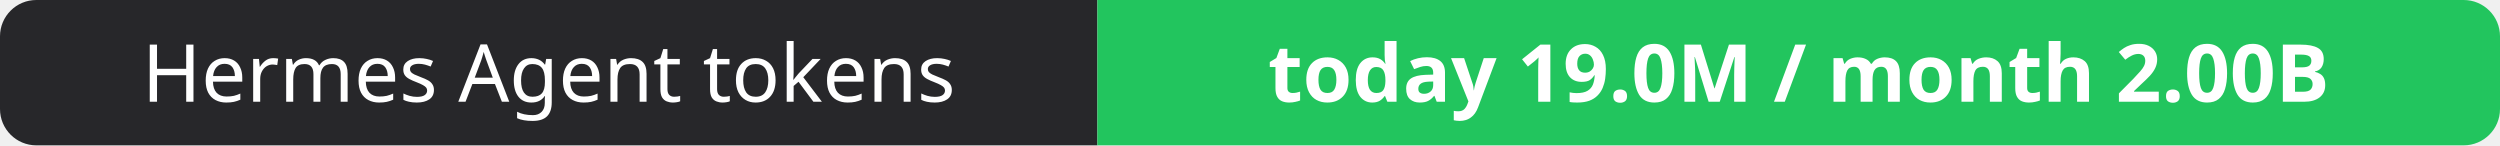
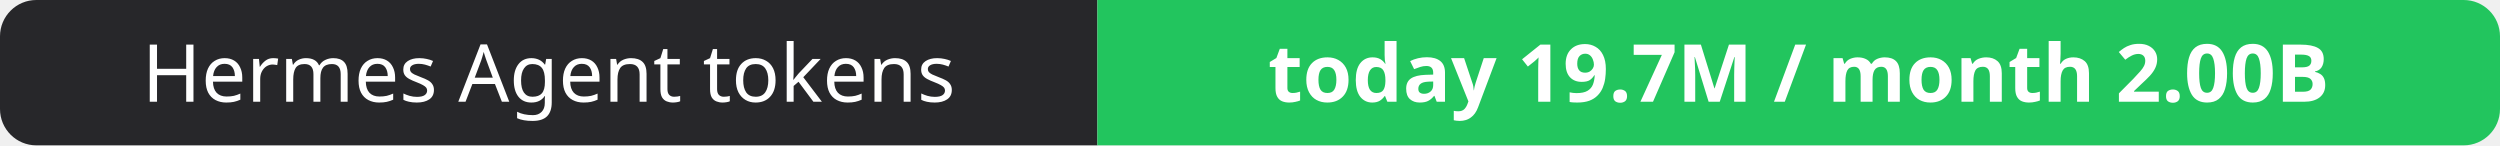
- <svg xmlns="http://www.w3.org/2000/svg" width="344" height="20" role="img" aria-label="Hermes Agent tokens: today 19.0M / month 2.00B">
+ <svg xmlns="http://www.w3.org/2000/svg" width="344" height="20" role="img" aria-label="Hermes Agent tokens: today 19.7M / month 2.00B">
  <clipPath id="r">
    <rect width="344" height="20" rx="5" fill="#fff" />
  </clipPath>
  <g clip-path="url(#r)">
    <rect width="151" height="20" fill="#27272a" />
    <rect x="151" width="193" height="20" fill="#22c55e" />
  </g>
  <g fill="#fff" text-anchor="middle" font-family="Verdana,Geneva,sans-serif" font-size="11">
    <text x="75.5" y="14">Hermes Agent tokens</text>
-     <text x="247.5" y="14" font-weight="700">today 19.0M / month 2.00B</text>
+     <text x="247.5" y="14" font-weight="700">today 19.7M / month 2.00B</text>
  </g>
</svg>
